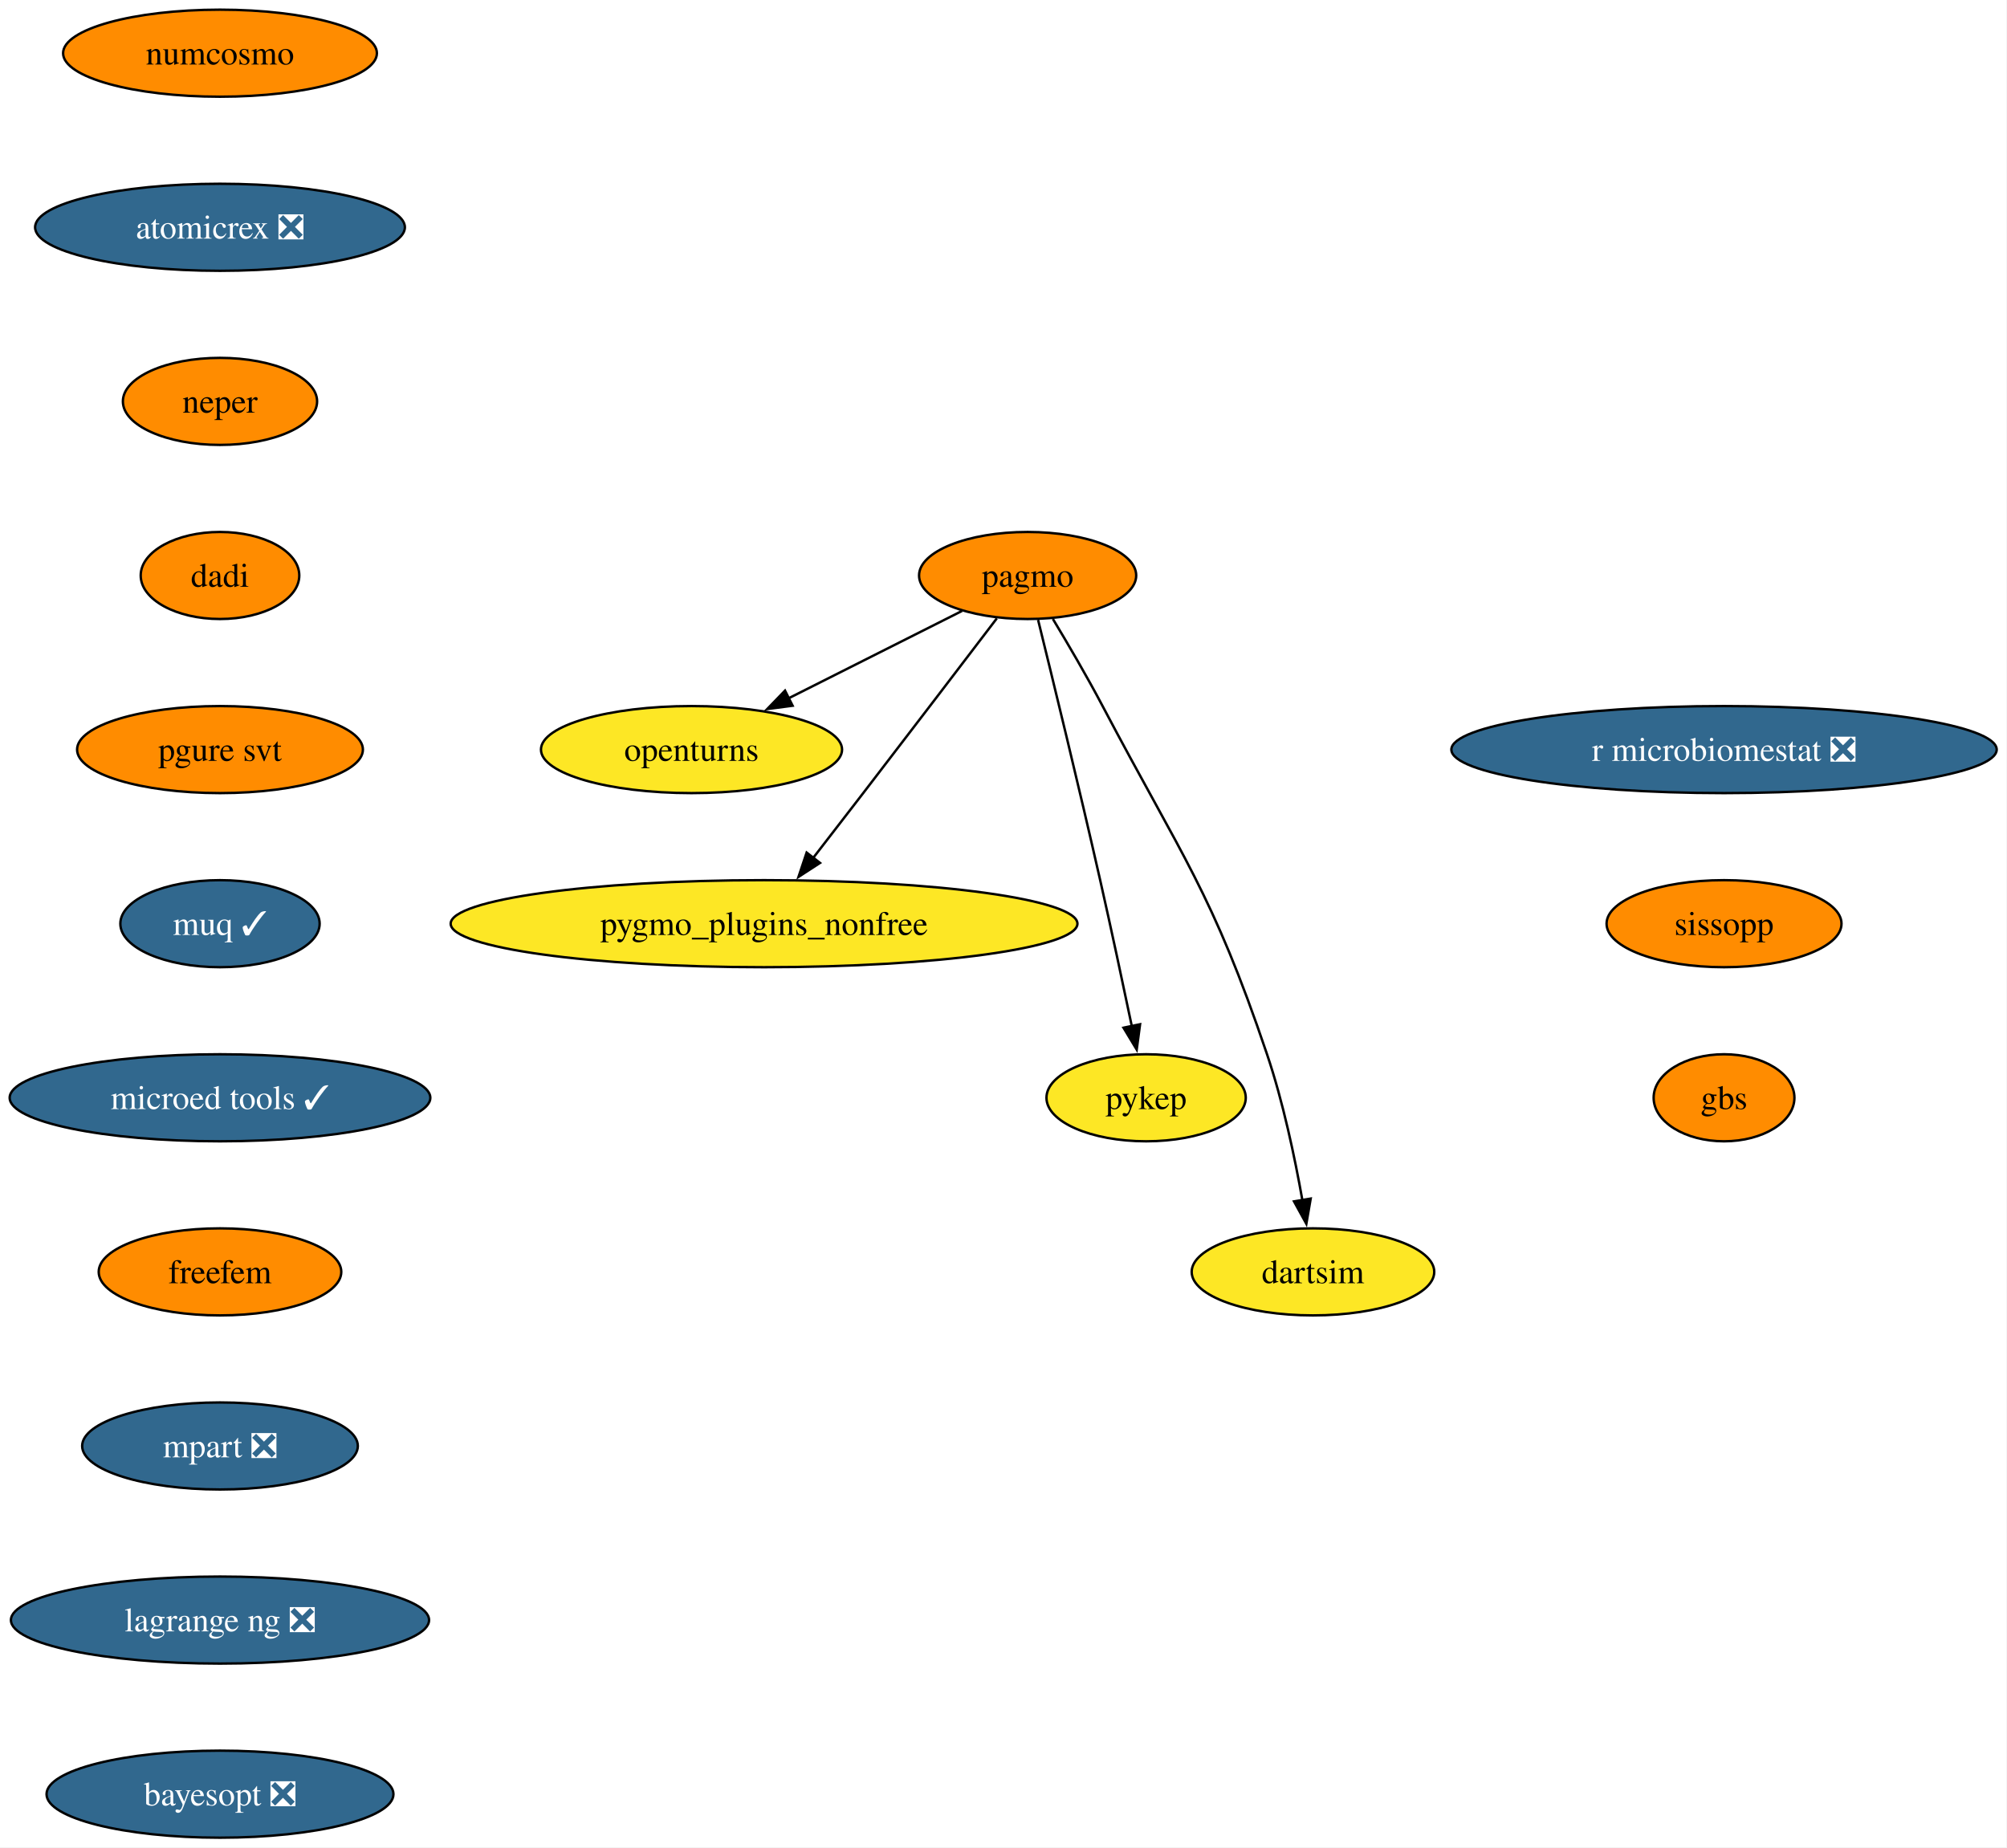
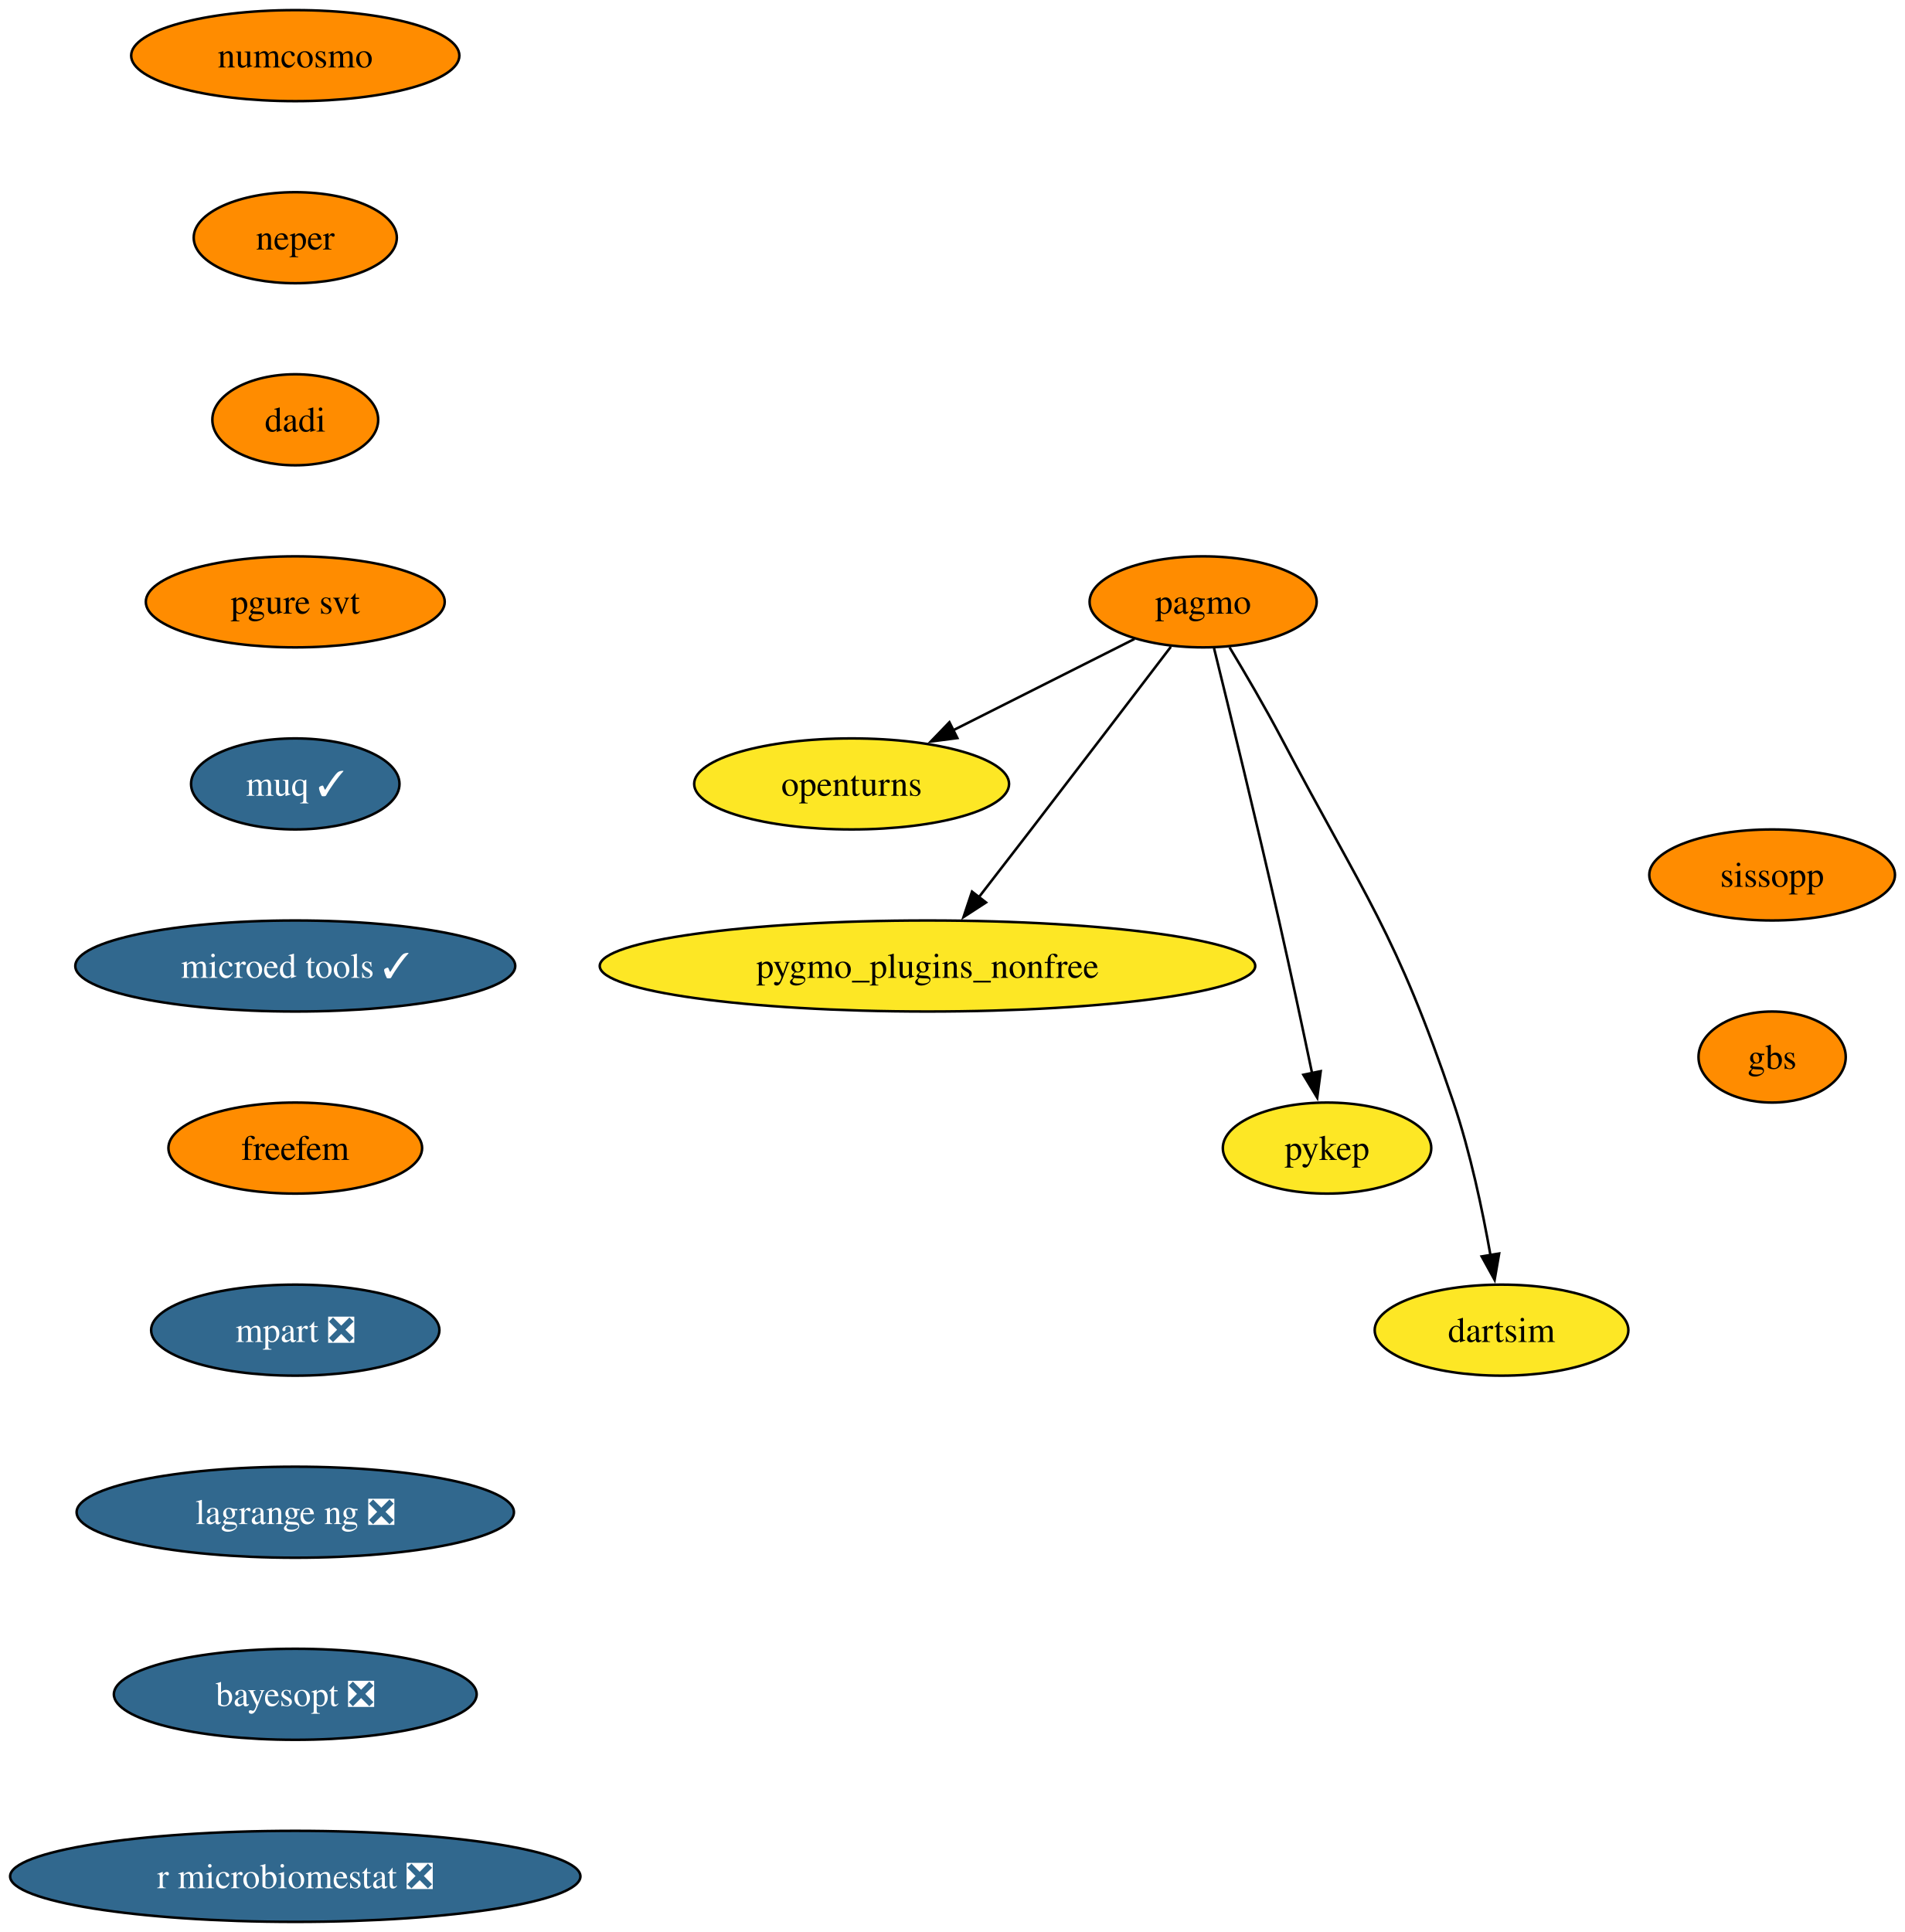
- <svg xmlns="http://www.w3.org/2000/svg" xmlns:xlink="http://www.w3.org/1999/xlink" width="830pt" height="764pt" viewBox="0.00 0.00 830.00 764.00">
+ <svg xmlns="http://www.w3.org/2000/svg" xmlns:xlink="http://www.w3.org/1999/xlink" width="753pt" height="764pt" viewBox="0.00 0.00 753.00 764.00">
  <g id="graph0" class="graph" transform="scale(1 1) rotate(0) translate(4 760)">
-     <polygon fill="white" stroke="none" points="-4,4 -4,-760 825.75,-760 825.75,4 -4,4" />
+     <polygon fill="white" stroke="none" points="-4,4 -4,-760 749.34,-760 749.34,4 -4,4" />
    <g id="node1" class="node">
      <g id="a_node1">
        <a xlink:href="https://github.com/conda-forge/openturns-feedstock" xlink:title="openturns">
-           <ellipse fill="#fde725" stroke="black" cx="281.98" cy="-450" rx="62.26" ry="18" />
-           <text xml:space="preserve" text-anchor="middle" x="281.98" y="-445.32" font-family="Times,serif" font-size="14.00">openturns</text>
+           <ellipse fill="#fde725" stroke="black" cx="332.76" cy="-450" rx="62.26" ry="18" />
+           <text xml:space="preserve" text-anchor="middle" x="332.76" y="-445.32" font-family="Times,serif" font-size="14.00">openturns</text>
        </a>
      </g>
    </g>
    <g id="node2" class="node">
      <g id="a_node2">
        <a xlink:href="https://github.com/conda-forge/pagmo-feedstock" xlink:title="pagmo">
-           <ellipse fill="#ff8c00" stroke="black" cx="420.98" cy="-522" rx="44.9" ry="18" />
-           <text xml:space="preserve" text-anchor="middle" x="420.98" y="-517.33" font-family="Times,serif" font-size="14.00">pagmo</text>
+           <ellipse fill="#ff8c00" stroke="black" cx="471.76" cy="-522" rx="44.9" ry="18" />
+           <text xml:space="preserve" text-anchor="middle" x="471.76" y="-517.33" font-family="Times,serif" font-size="14.00">pagmo</text>
        </a>
      </g>
    </g>
    <g id="edge1" class="edge">
-       <path fill="none" stroke="black" d="M393.85,-507.34C373.44,-497.06 345.13,-482.8 322.1,-471.2" />
-       <polygon fill="black" stroke="black" points="323.79,-468.14 313.29,-466.77 320.65,-474.39 323.79,-468.14" />
+       <path fill="none" stroke="black" d="M444.63,-507.34C424.22,-497.06 395.91,-482.8 372.88,-471.2" />
+       <polygon fill="black" stroke="black" points="374.57,-468.14 364.07,-466.77 371.43,-474.39 374.57,-468.14" />
    </g>
    <g id="node3" class="node">
      <g id="a_node3">
        <a xlink:href="https://github.com/conda-forge/pygmo_plugins_nonfree-feedstock" xlink:title="pygmo_plugins_nonfree">
-           <ellipse fill="#fde725" stroke="black" cx="311.98" cy="-378" rx="129.6" ry="18" />
-           <text xml:space="preserve" text-anchor="middle" x="311.98" y="-373.32" font-family="Times,serif" font-size="14.00">pygmo_plugins_nonfree</text>
+           <ellipse fill="#fde725" stroke="black" cx="362.76" cy="-378" rx="129.6" ry="18" />
+           <text xml:space="preserve" text-anchor="middle" x="362.76" y="-373.32" font-family="Times,serif" font-size="14.00">pygmo_plugins_nonfree</text>
        </a>
      </g>
    </g>
    <g id="edge2" class="edge">
-       <path fill="none" stroke="black" d="M408.23,-504.25C394.59,-486.34 372.3,-457.13 352.98,-432 346.21,-423.2 338.79,-413.59 332.14,-405" />
-       <polygon fill="black" stroke="black" points="335.12,-403.13 326.23,-397.36 329.59,-407.41 335.12,-403.13" />
+       <path fill="none" stroke="black" d="M459.01,-504.25C445.37,-486.34 423.08,-457.13 403.76,-432 396.99,-423.2 389.57,-413.59 382.92,-405" />
+       <polygon fill="black" stroke="black" points="385.9,-403.13 377.01,-397.36 380.37,-407.41 385.9,-403.13" />
    </g>
    <g id="node4" class="node">
      <g id="a_node4">
        <a xlink:href="https://github.com/conda-forge/pykep-feedstock" xlink:title="pykep">
-           <ellipse fill="#fde725" stroke="black" cx="469.98" cy="-306" rx="41.21" ry="18" />
-           <text xml:space="preserve" text-anchor="middle" x="469.98" y="-301.32" font-family="Times,serif" font-size="14.00">pykep</text>
+           <ellipse fill="#fde725" stroke="black" cx="520.76" cy="-306" rx="41.21" ry="18" />
+           <text xml:space="preserve" text-anchor="middle" x="520.76" y="-301.32" font-family="Times,serif" font-size="14.00">pykep</text>
        </a>
      </g>
    </g>
    <g id="edge3" class="edge">
-       <path fill="none" stroke="black" d="M425.3,-503.64C431.25,-479.53 442.25,-434.52 450.98,-396 455.55,-375.84 460.41,-353.05 464.07,-335.57" />
-       <polygon fill="black" stroke="black" points="467.48,-336.41 466.09,-325.91 460.62,-334.98 467.48,-336.41" />
+       <path fill="none" stroke="black" d="M476.08,-503.64C482.03,-479.53 493.03,-434.52 501.76,-396 506.33,-375.84 511.19,-353.05 514.85,-335.57" />
+       <polygon fill="black" stroke="black" points="518.26,-336.41 516.87,-325.91 511.4,-334.98 518.26,-336.41" />
    </g>
    <g id="node5" class="node">
      <g id="a_node5">
        <a xlink:href="https://github.com/conda-forge/dartsim-feedstock" xlink:title="dartsim">
-           <ellipse fill="#fde725" stroke="black" cx="538.98" cy="-234" rx="50.16" ry="18" />
-           <text xml:space="preserve" text-anchor="middle" x="538.98" y="-229.32" font-family="Times,serif" font-size="14.00">dartsim</text>
+           <ellipse fill="#fde725" stroke="black" cx="589.76" cy="-234" rx="50.16" ry="18" />
+           <text xml:space="preserve" text-anchor="middle" x="589.76" y="-229.32" font-family="Times,serif" font-size="14.00">dartsim</text>
        </a>
      </g>
    </g>
    <g id="edge4" class="edge">
-       <path fill="none" stroke="black" d="M431.42,-504.03C437.63,-493.73 445.52,-480.26 451.98,-468 484.99,-405.39 497.33,-391.05 519.98,-324 526.64,-304.3 531.47,-281.33 534.6,-263.66" />
-       <polygon fill="black" stroke="black" points="538.04,-264.31 536.24,-253.87 531.14,-263.15 538.04,-264.31" />
+       <path fill="none" stroke="black" d="M482.2,-504.03C488.41,-493.73 496.3,-480.26 502.76,-468 535.77,-405.39 548.11,-391.05 570.76,-324 577.42,-304.3 582.25,-281.33 585.38,-263.66" />
+       <polygon fill="black" stroke="black" points="588.82,-264.31 587.02,-253.87 581.91,-263.15 588.82,-264.31" />
    </g>
    <g id="node6" class="node">
      <g id="a_node6">
        <a xlink:href="https://github.com/conda-forge/numcosmo-feedstock" xlink:title="numcosmo">
-           <ellipse fill="#ff8c00" stroke="black" cx="86.98" cy="-738" rx="64.89" ry="18" />
-           <text xml:space="preserve" text-anchor="middle" x="86.98" y="-733.33" font-family="Times,serif" font-size="14.00">numcosmo</text>
+           <ellipse fill="#ff8c00" stroke="black" cx="112.76" cy="-738" rx="64.89" ry="18" />
+           <text xml:space="preserve" text-anchor="middle" x="112.76" y="-733.33" font-family="Times,serif" font-size="14.00">numcosmo</text>
        </a>
      </g>
    </g>
    <g id="node7" class="node">
      <g id="a_node7">
-         <a xlink:href="https://github.com/conda-forge/atomicrex-feedstock/pull/45" xlink:title="atomicrex ❎">
-           <ellipse fill="#31688e" stroke="black" cx="86.98" cy="-666" rx="76.46" ry="18" />
-           <text xml:space="preserve" text-anchor="middle" x="86.98" y="-661.33" font-family="Times,serif" font-size="14.00" fill="white">atomicrex ❎</text>
+         <a xlink:href="https://github.com/conda-forge/neper-feedstock" xlink:title="neper">
+           <ellipse fill="#ff8c00" stroke="black" cx="112.76" cy="-666" rx="40.16" ry="18" />
+           <text xml:space="preserve" text-anchor="middle" x="112.76" y="-661.33" font-family="Times,serif" font-size="14.00">neper</text>
        </a>
      </g>
    </g>
    <g id="node8" class="node">
      <g id="a_node8">
-         <a xlink:href="https://github.com/conda-forge/neper-feedstock" xlink:title="neper">
-           <ellipse fill="#ff8c00" stroke="black" cx="86.98" cy="-594" rx="40.16" ry="18" />
-           <text xml:space="preserve" text-anchor="middle" x="86.98" y="-589.33" font-family="Times,serif" font-size="14.00">neper</text>
+         <a xlink:href="https://github.com/conda-forge/dadi-feedstock" xlink:title="dadi">
+           <ellipse fill="#ff8c00" stroke="black" cx="112.76" cy="-594" rx="32.79" ry="18" />
+           <text xml:space="preserve" text-anchor="middle" x="112.76" y="-589.33" font-family="Times,serif" font-size="14.00">dadi</text>
        </a>
      </g>
    </g>
    <g id="node9" class="node">
      <g id="a_node9">
-         <a xlink:href="https://github.com/conda-forge/dadi-feedstock" xlink:title="dadi">
-           <ellipse fill="#ff8c00" stroke="black" cx="86.98" cy="-522" rx="32.79" ry="18" />
-           <text xml:space="preserve" text-anchor="middle" x="86.98" y="-517.33" font-family="Times,serif" font-size="14.00">dadi</text>
+         <a xlink:href="https://github.com/conda-forge/pgure-svt-feedstock" xlink:title="pgure svt">
+           <ellipse fill="#ff8c00" stroke="black" cx="112.76" cy="-522" rx="59.1" ry="18" />
+           <text xml:space="preserve" text-anchor="middle" x="112.76" y="-517.33" font-family="Times,serif" font-size="14.00">pgure svt</text>
        </a>
      </g>
    </g>
    <g id="node10" class="node">
      <g id="a_node10">
-         <a xlink:href="https://github.com/conda-forge/pgure-svt-feedstock" xlink:title="pgure svt">
-           <ellipse fill="#ff8c00" stroke="black" cx="86.98" cy="-450" rx="59.1" ry="18" />
-           <text xml:space="preserve" text-anchor="middle" x="86.98" y="-445.32" font-family="Times,serif" font-size="14.00">pgure svt</text>
+         <a xlink:href="https://github.com/conda-forge/muq-feedstock/pull/64" xlink:title="muq ✓">
+           <ellipse fill="#31688e" stroke="black" cx="112.76" cy="-450" rx="41.21" ry="18" />
+           <text xml:space="preserve" text-anchor="middle" x="112.76" y="-445.32" font-family="Times,serif" font-size="14.00" fill="white">muq ✓</text>
        </a>
      </g>
    </g>
    <g id="node11" class="node">
      <g id="a_node11">
-         <a xlink:href="https://github.com/conda-forge/muq-feedstock/pull/64" xlink:title="muq ✓">
-           <ellipse fill="#31688e" stroke="black" cx="86.98" cy="-378" rx="41.21" ry="18" />
-           <text xml:space="preserve" text-anchor="middle" x="86.98" y="-373.32" font-family="Times,serif" font-size="14.00" fill="white">muq ✓</text>
+         <a xlink:href="https://github.com/conda-forge/microed-tools-feedstock/pull/33" xlink:title="microed tools ✓">
+           <ellipse fill="#31688e" stroke="black" cx="112.76" cy="-378" rx="86.98" ry="18" />
+           <text xml:space="preserve" text-anchor="middle" x="112.76" y="-373.32" font-family="Times,serif" font-size="14.00" fill="white">microed tools ✓</text>
        </a>
      </g>
    </g>
    <g id="node12" class="node">
      <g id="a_node12">
-         <a xlink:href="https://github.com/conda-forge/microed-tools-feedstock/pull/33" xlink:title="microed tools ✓">
-           <ellipse fill="#31688e" stroke="black" cx="86.98" cy="-306" rx="86.98" ry="18" />
-           <text xml:space="preserve" text-anchor="middle" x="86.98" y="-301.32" font-family="Times,serif" font-size="14.00" fill="white">microed tools ✓</text>
+         <a xlink:href="https://github.com/conda-forge/freefem-feedstock" xlink:title="freefem">
+           <ellipse fill="#ff8c00" stroke="black" cx="112.76" cy="-306" rx="50.16" ry="18" />
+           <text xml:space="preserve" text-anchor="middle" x="112.76" y="-301.32" font-family="Times,serif" font-size="14.00">freefem</text>
        </a>
      </g>
    </g>
    <g id="node13" class="node">
      <g id="a_node13">
-         <a xlink:href="https://github.com/conda-forge/freefem-feedstock" xlink:title="freefem">
-           <ellipse fill="#ff8c00" stroke="black" cx="86.98" cy="-234" rx="50.16" ry="18" />
-           <text xml:space="preserve" text-anchor="middle" x="86.98" y="-229.32" font-family="Times,serif" font-size="14.00">freefem</text>
+         <a xlink:href="https://github.com/conda-forge/mpart-feedstock/pull/32" xlink:title="mpart ❎">
+           <ellipse fill="#31688e" stroke="black" cx="112.76" cy="-234" rx="57" ry="18" />
+           <text xml:space="preserve" text-anchor="middle" x="112.76" y="-229.32" font-family="Times,serif" font-size="14.00" fill="white">mpart ❎</text>
        </a>
      </g>
    </g>
    <g id="node14" class="node">
      <g id="a_node14">
-         <a xlink:href="https://github.com/conda-forge/mpart-feedstock/pull/32" xlink:title="mpart ❎">
-           <ellipse fill="#31688e" stroke="black" cx="86.98" cy="-162" rx="57" ry="18" />
-           <text xml:space="preserve" text-anchor="middle" x="86.98" y="-157.32" font-family="Times,serif" font-size="14.00" fill="white">mpart ❎</text>
+         <a xlink:href="https://github.com/conda-forge/lagrange-ng-feedstock/pull/8" xlink:title="lagrange ng ❎">
+           <ellipse fill="#31688e" stroke="black" cx="112.76" cy="-162" rx="86.46" ry="18" />
+           <text xml:space="preserve" text-anchor="middle" x="112.76" y="-157.32" font-family="Times,serif" font-size="14.00" fill="white">lagrange ng ❎</text>
        </a>
      </g>
    </g>
    <g id="node15" class="node">
      <g id="a_node15">
-         <a xlink:href="https://github.com/conda-forge/lagrange-ng-feedstock/pull/8" xlink:title="lagrange ng ❎">
-           <ellipse fill="#31688e" stroke="black" cx="86.98" cy="-90" rx="86.46" ry="18" />
-           <text xml:space="preserve" text-anchor="middle" x="86.98" y="-85.33" font-family="Times,serif" font-size="14.00" fill="white">lagrange ng ❎</text>
+         <a xlink:href="https://github.com/conda-forge/bayesopt-feedstock/pull/17" xlink:title="bayesopt ❎">
+           <ellipse fill="#31688e" stroke="black" cx="112.76" cy="-90" rx="71.73" ry="18" />
+           <text xml:space="preserve" text-anchor="middle" x="112.76" y="-85.33" font-family="Times,serif" font-size="14.00" fill="white">bayesopt ❎</text>
        </a>
      </g>
    </g>
    <g id="node16" class="node">
      <g id="a_node16">
-         <a xlink:href="https://github.com/conda-forge/bayesopt-feedstock/pull/17" xlink:title="bayesopt ❎">
-           <ellipse fill="#31688e" stroke="black" cx="86.98" cy="-18" rx="71.73" ry="18" />
-           <text xml:space="preserve" text-anchor="middle" x="86.98" y="-13.32" font-family="Times,serif" font-size="14.00" fill="white">bayesopt ❎</text>
+         <a xlink:href="https://github.com/conda-forge/r-microbiomestat-feedstock/pull/5" xlink:title="r microbiomestat ❎">
+           <ellipse fill="#31688e" stroke="black" cx="112.76" cy="-18" rx="112.76" ry="18" />
+           <text xml:space="preserve" text-anchor="middle" x="112.76" y="-13.32" font-family="Times,serif" font-size="14.00" fill="white">r microbiomestat ❎</text>
        </a>
      </g>
    </g>
    <g id="node17" class="node">
      <g id="a_node17">
-         <a xlink:href="https://github.com/conda-forge/r-microbiomestat-feedstock/pull/5" xlink:title="r microbiomestat ❎">
-           <ellipse fill="#31688e" stroke="black" cx="708.98" cy="-450" rx="112.76" ry="18" />
-           <text xml:space="preserve" text-anchor="middle" x="708.98" y="-445.32" font-family="Times,serif" font-size="14.00" fill="white">r microbiomestat ❎</text>
+         <a xlink:href="https://github.com/conda-forge/sissopp-feedstock" xlink:title="sissopp">
+           <ellipse fill="#ff8c00" stroke="black" cx="696.76" cy="-414" rx="48.58" ry="18" />
+           <text xml:space="preserve" text-anchor="middle" x="696.76" y="-409.32" font-family="Times,serif" font-size="14.00">sissopp</text>
        </a>
      </g>
    </g>
    <g id="node18" class="node">
      <g id="a_node18">
-         <a xlink:href="https://github.com/conda-forge/sissopp-feedstock" xlink:title="sissopp">
-           <ellipse fill="#ff8c00" stroke="black" cx="708.98" cy="-378" rx="48.58" ry="18" />
-           <text xml:space="preserve" text-anchor="middle" x="708.98" y="-373.32" font-family="Times,serif" font-size="14.00">sissopp</text>
-         </a>
-       </g>
-     </g>
-     <g id="node19" class="node">
-       <g id="a_node19">
        <a xlink:href="https://github.com/conda-forge/gbs-feedstock" xlink:title="gbs">
-           <ellipse fill="#ff8c00" stroke="black" cx="708.98" cy="-306" rx="29.11" ry="18" />
-           <text xml:space="preserve" text-anchor="middle" x="708.98" y="-301.32" font-family="Times,serif" font-size="14.00">gbs</text>
+           <ellipse fill="#ff8c00" stroke="black" cx="696.76" cy="-342" rx="29.11" ry="18" />
+           <text xml:space="preserve" text-anchor="middle" x="696.76" y="-337.32" font-family="Times,serif" font-size="14.00">gbs</text>
        </a>
      </g>
    </g>
  </g>
</svg>
